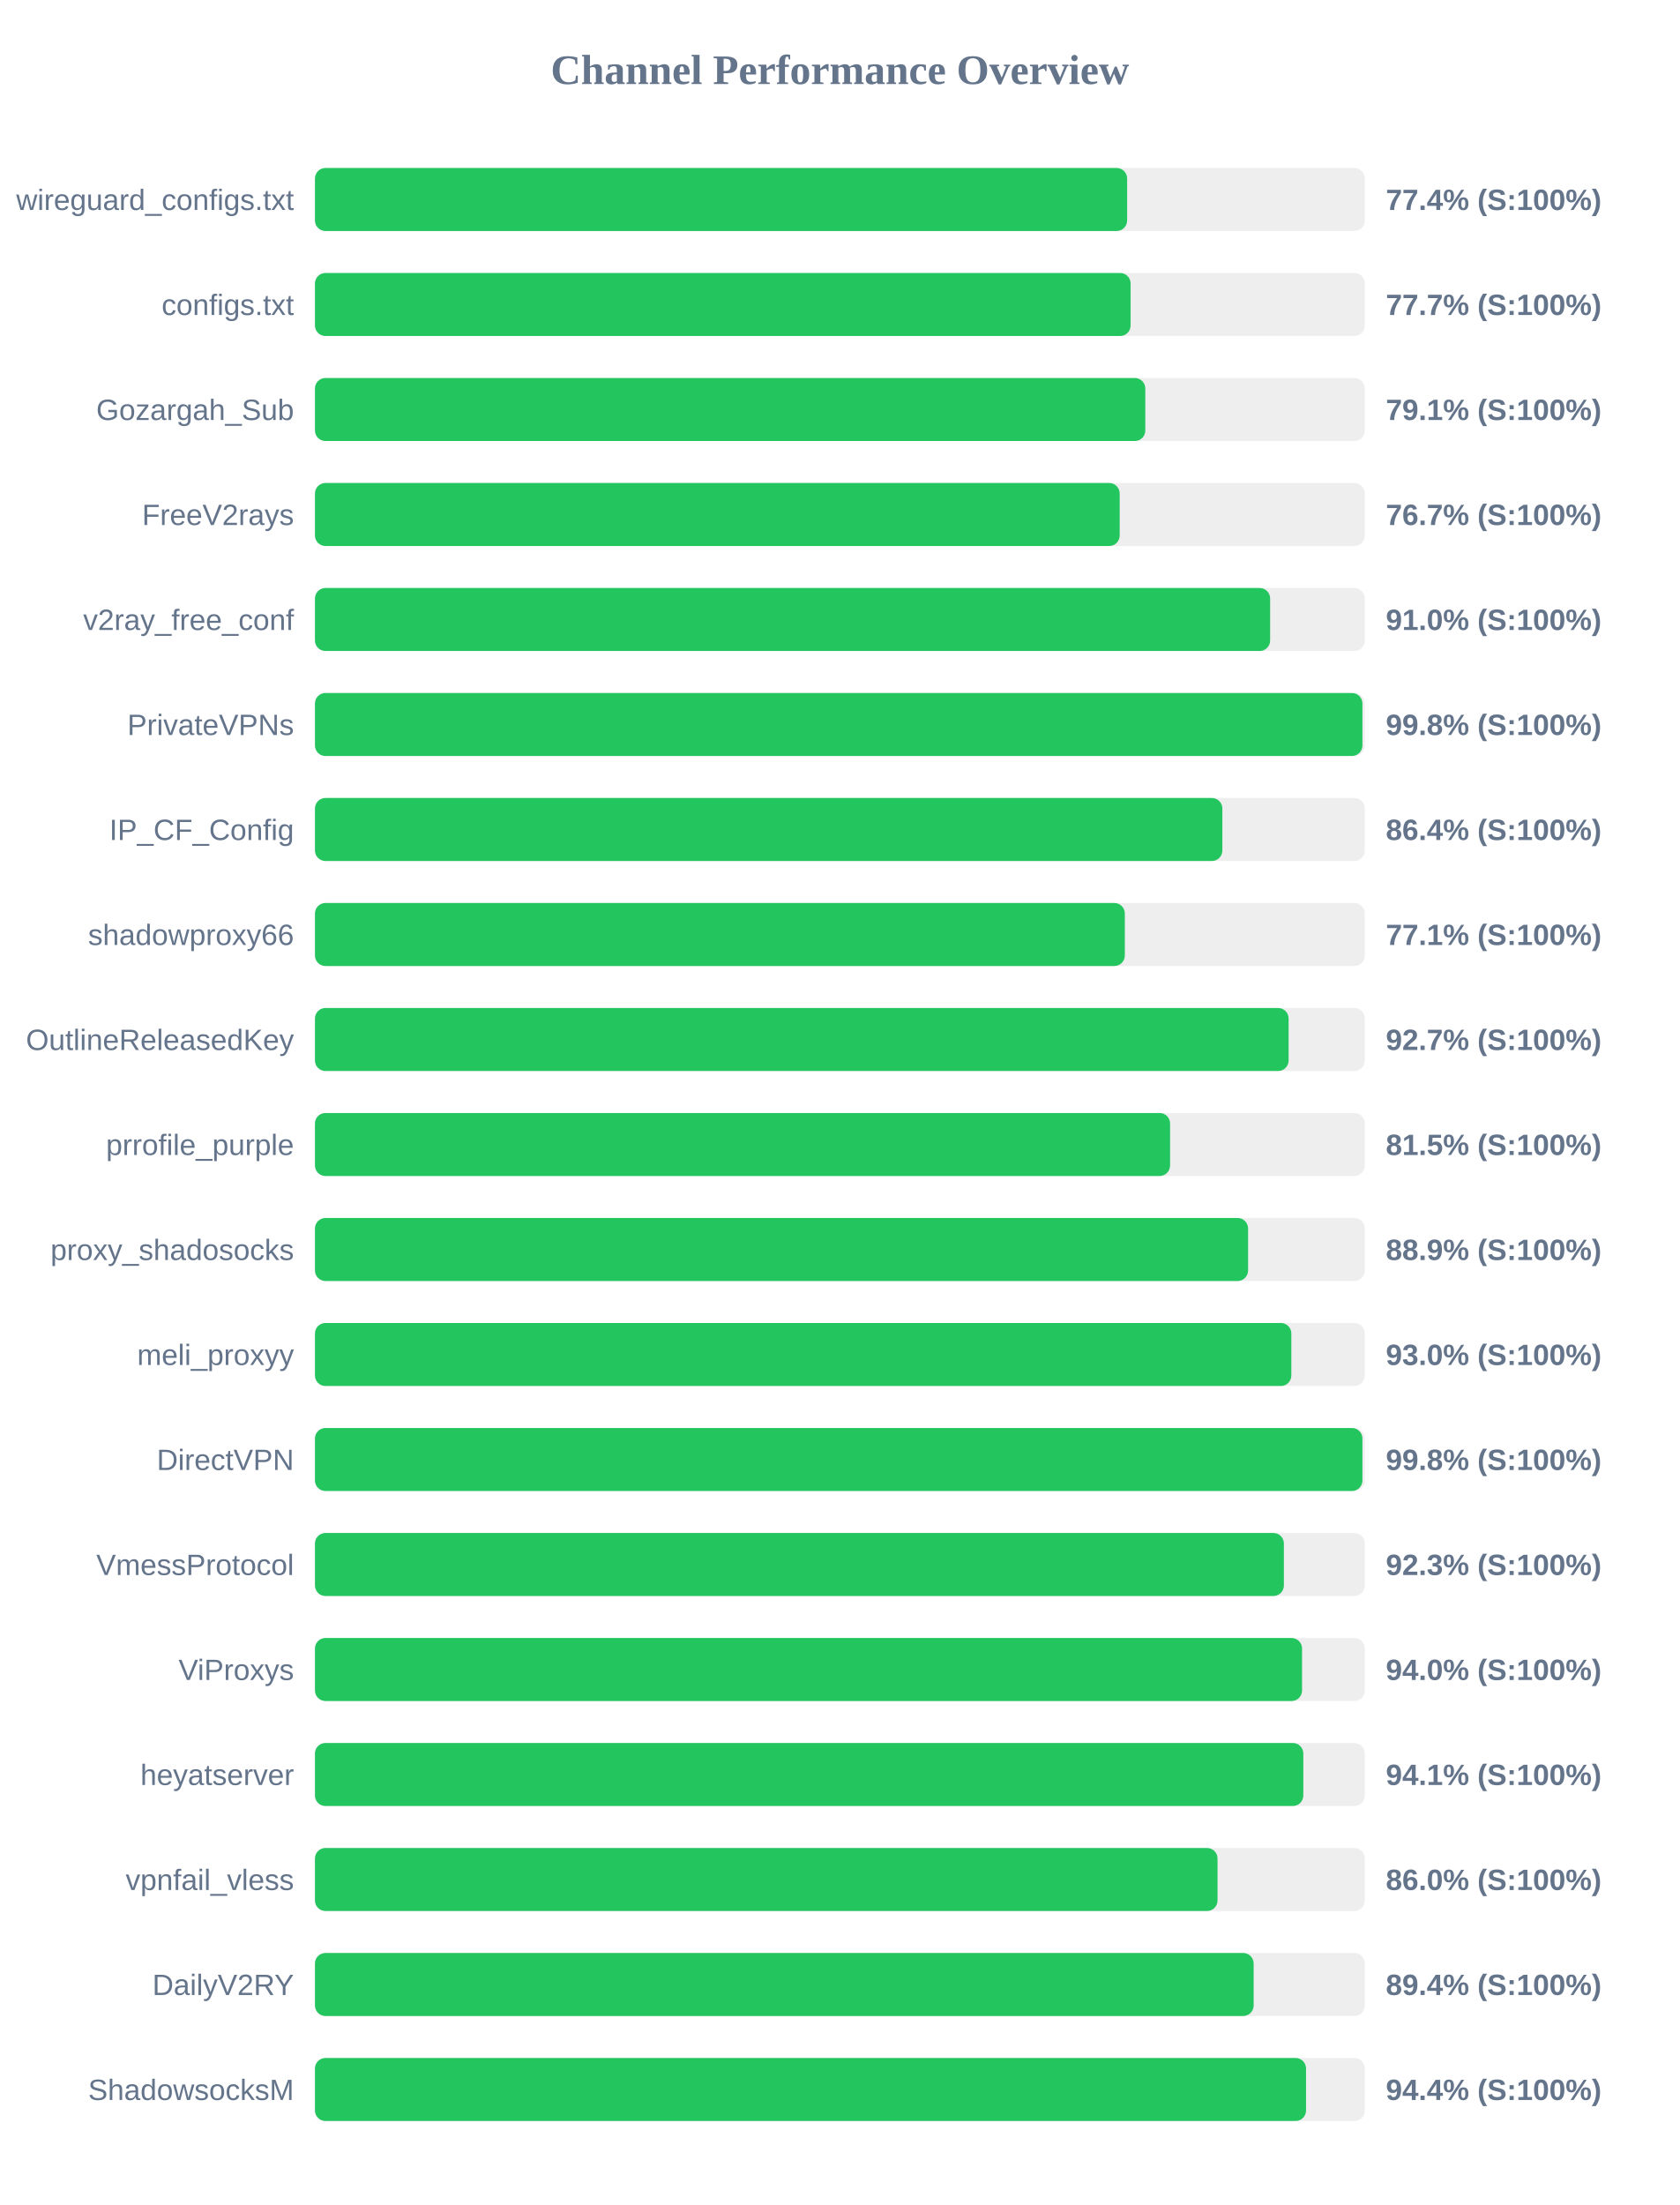
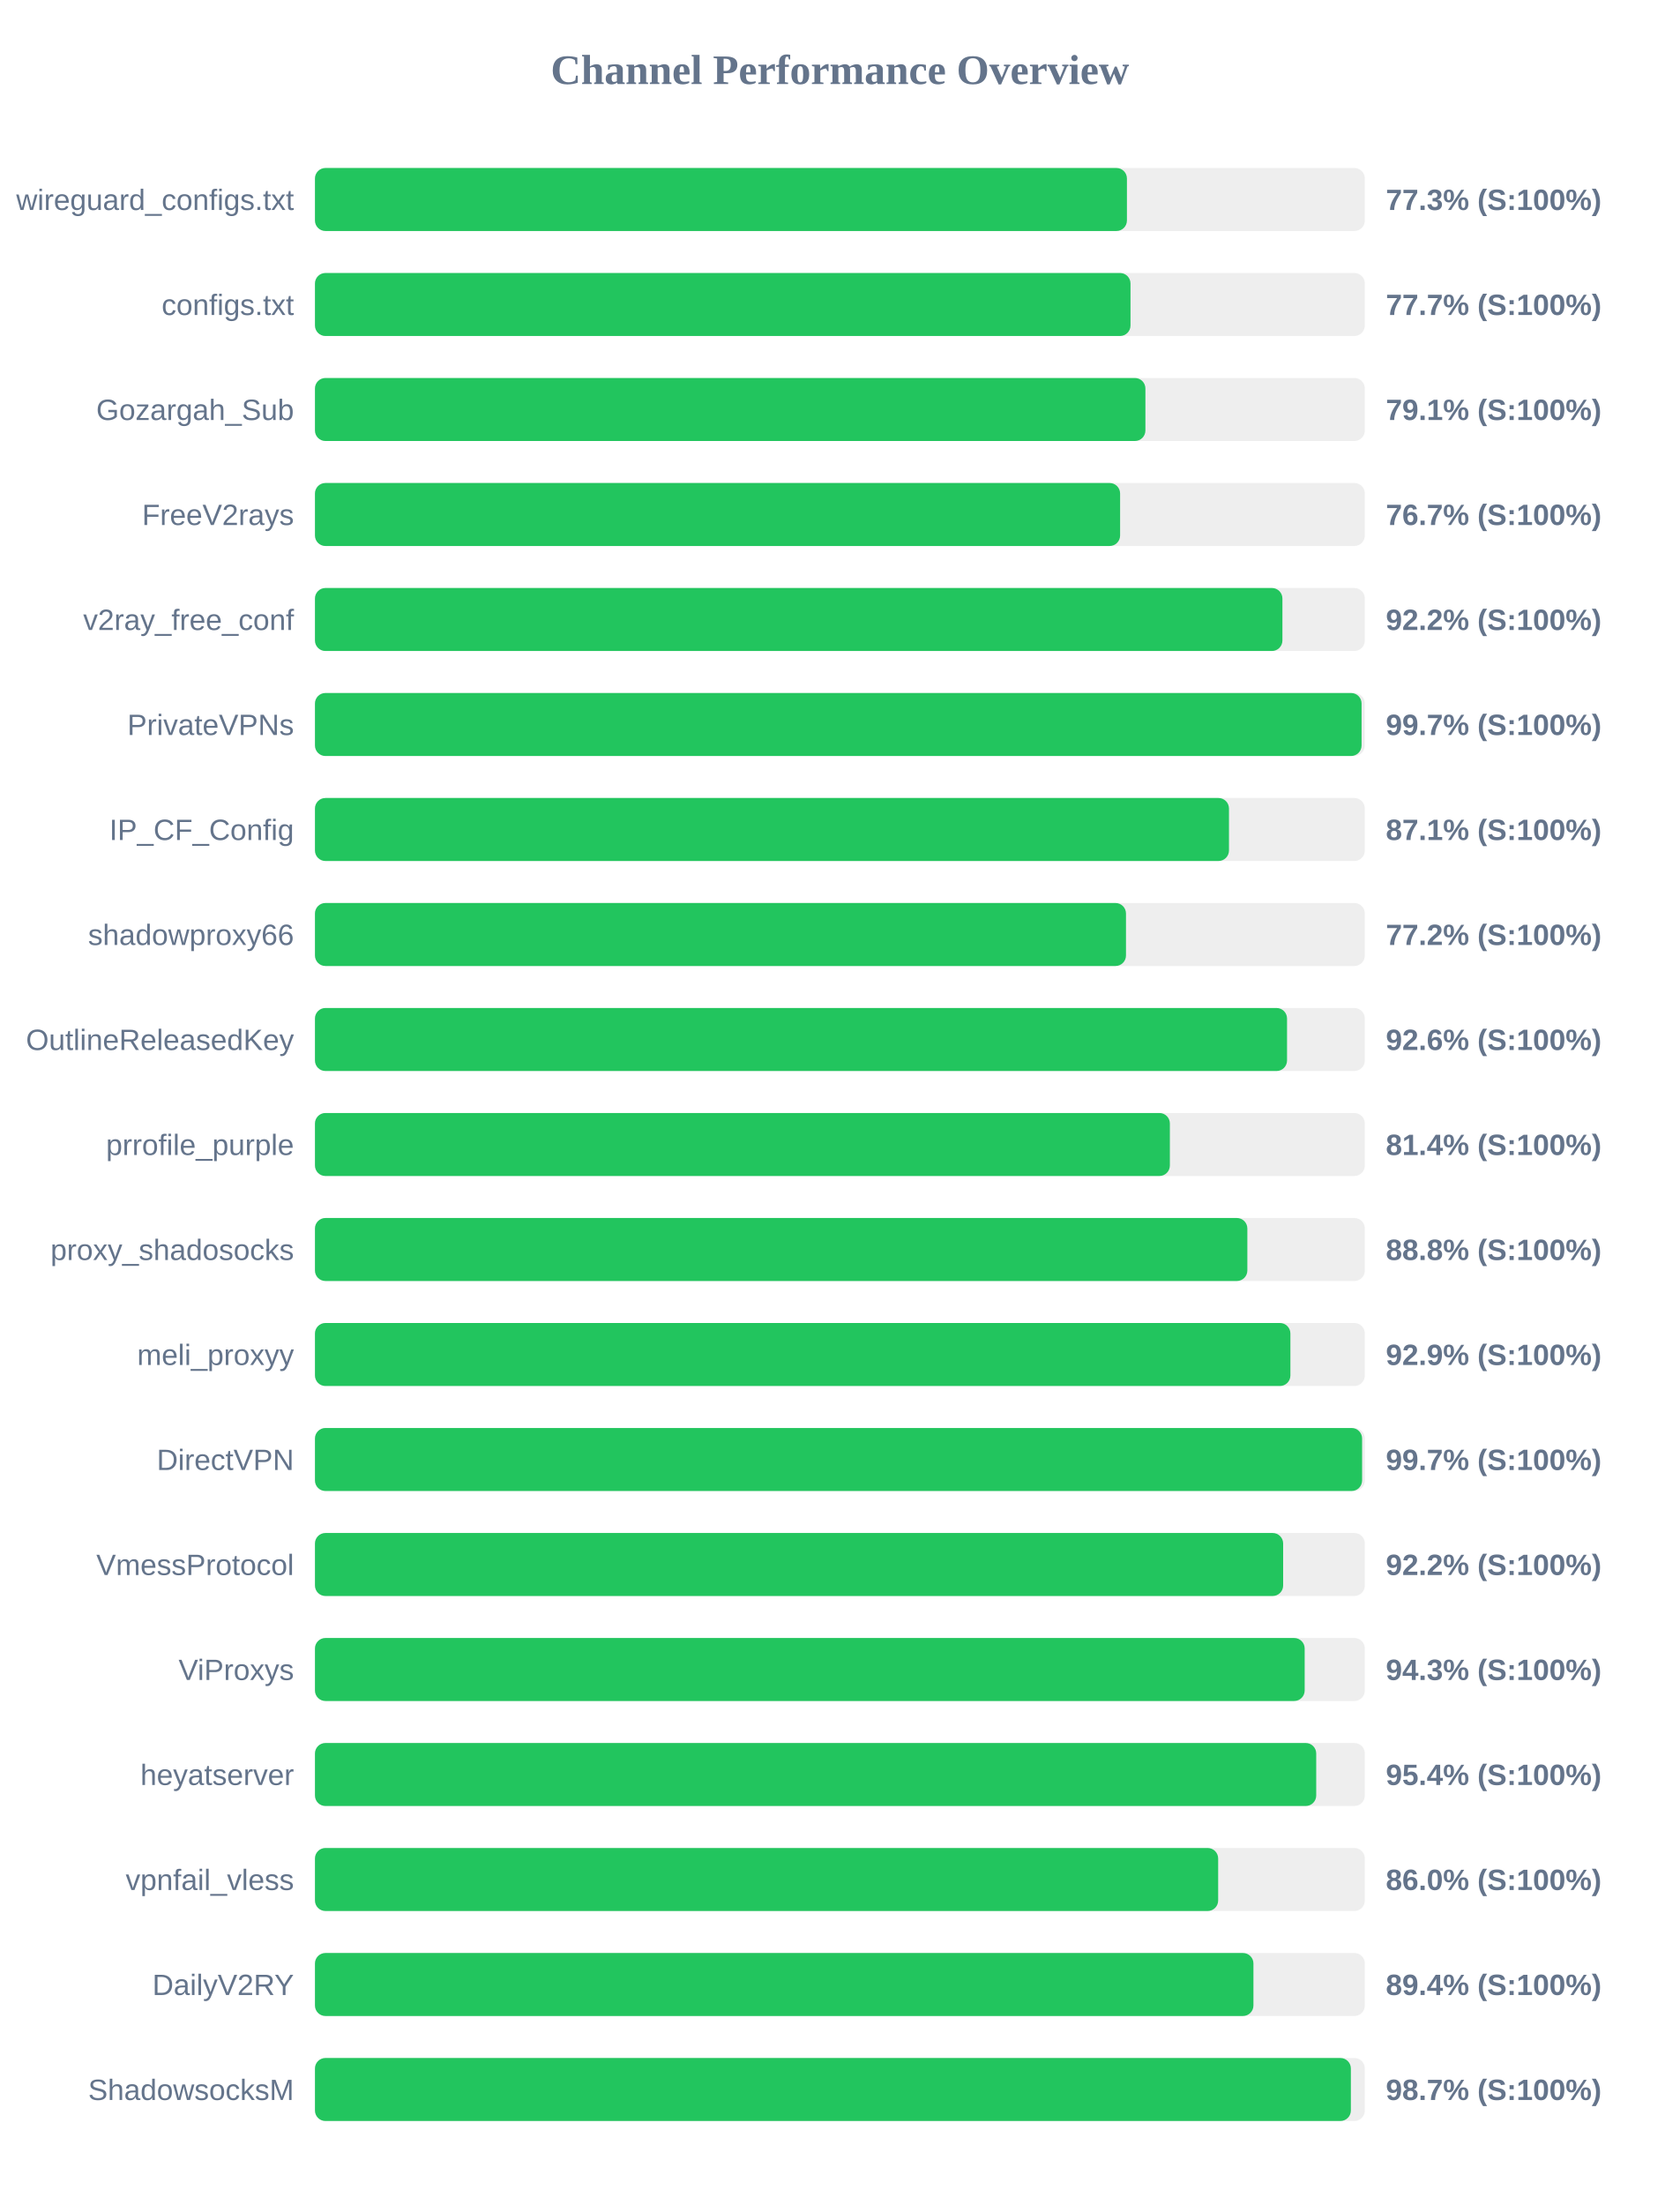
<svg xmlns="http://www.w3.org/2000/svg" width="800" height="1050" version="1.1">
  <style>
        .row { font: 14px Arial; fill: #64748b; }
        .score { font: bold 14px Arial; fill: #64748b; }
    </style>
  <text x="400" y="40" text-anchor="middle" font-size="20px" font-weight="bold" fill="#64748b">Channel Performance Overview</text>
  <rect x="150" y="80" width="500" height="30" fill="#eee" rx="5" />
-   <rect x="150" y="80" width="386.8" height="30" fill="#22c55e" rx="5" />
+   <rect x="150" y="80" width="386.7" height="30" fill="#22c55e" rx="5" />
  <text x="140" y="100" text-anchor="end" class="row">wireguard_configs.txt</text>
-   <text x="660" y="100" text-anchor="start" class="score">77.4% (S:100%)</text>
+   <text x="660" y="100" text-anchor="start" class="score">77.3% (S:100%)</text>
  <rect x="150" y="130" width="500" height="30" fill="#eee" rx="5" />
-   <rect x="150" y="130" width="388.45" height="30" fill="#22c55e" rx="5" />
+   <rect x="150" y="130" width="388.4" height="30" fill="#22c55e" rx="5" />
  <text x="140" y="150" text-anchor="end" class="row">configs.txt</text>
  <text x="660" y="150" text-anchor="start" class="score">77.7% (S:100%)</text>
  <rect x="150" y="180" width="500" height="30" fill="#eee" rx="5" />
-   <rect x="150" y="180" width="395.45" height="30" fill="#22c55e" rx="5" />
+   <rect x="150" y="180" width="395.5" height="30" fill="#22c55e" rx="5" />
  <text x="140" y="200" text-anchor="end" class="row">Gozargah_Sub</text>
  <text x="660" y="200" text-anchor="start" class="score">79.1% (S:100%)</text>
  <rect x="150" y="230" width="500" height="30" fill="#eee" rx="5" />
-   <rect x="150" y="230" width="383.25" height="30" fill="#22c55e" rx="5" />
+   <rect x="150" y="230" width="383.45" height="30" fill="#22c55e" rx="5" />
  <text x="140" y="250" text-anchor="end" class="row">FreeV2rays</text>
  <text x="660" y="250" text-anchor="start" class="score">76.7% (S:100%)</text>
  <rect x="150" y="280" width="500" height="30" fill="#eee" rx="5" />
-   <rect x="150" y="280" width="454.9" height="30" fill="#22c55e" rx="5" />
+   <rect x="150" y="280" width="460.75" height="30" fill="#22c55e" rx="5" />
  <text x="140" y="300" text-anchor="end" class="row">v2ray_free_conf</text>
-   <text x="660" y="300" text-anchor="start" class="score">91.0% (S:100%)</text>
+   <text x="660" y="300" text-anchor="start" class="score">92.2% (S:100%)</text>
  <rect x="150" y="330" width="500" height="30" fill="#eee" rx="5" />
-   <rect x="150" y="330" width="498.85" height="30" fill="#22c55e" rx="5" />
+   <rect x="150" y="330" width="498.45" height="30" fill="#22c55e" rx="5" />
  <text x="140" y="350" text-anchor="end" class="row">PrivateVPNs</text>
-   <text x="660" y="350" text-anchor="start" class="score">99.8% (S:100%)</text>
+   <text x="660" y="350" text-anchor="start" class="score">99.7% (S:100%)</text>
  <rect x="150" y="380" width="500" height="30" fill="#eee" rx="5" />
-   <rect x="150" y="380" width="432.15" height="30" fill="#22c55e" rx="5" />
+   <rect x="150" y="380" width="435.3" height="30" fill="#22c55e" rx="5" />
  <text x="140" y="400" text-anchor="end" class="row">IP_CF_Config</text>
-   <text x="660" y="400" text-anchor="start" class="score">86.4% (S:100%)</text>
+   <text x="660" y="400" text-anchor="start" class="score">87.1% (S:100%)</text>
  <rect x="150" y="430" width="500" height="30" fill="#eee" rx="5" />
-   <rect x="150" y="430" width="385.7" height="30" fill="#22c55e" rx="5" />
+   <rect x="150" y="430" width="386.25" height="30" fill="#22c55e" rx="5" />
  <text x="140" y="450" text-anchor="end" class="row">shadowproxy66</text>
-   <text x="660" y="450" text-anchor="start" class="score">77.1% (S:100%)</text>
+   <text x="660" y="450" text-anchor="start" class="score">77.2% (S:100%)</text>
  <rect x="150" y="480" width="500" height="30" fill="#eee" rx="5" />
-   <rect x="150" y="480" width="463.7" height="30" fill="#22c55e" rx="5" />
+   <rect x="150" y="480" width="462.95" height="30" fill="#22c55e" rx="5" />
  <text x="140" y="500" text-anchor="end" class="row">OutlineReleasedKey</text>
-   <text x="660" y="500" text-anchor="start" class="score">92.7% (S:100%)</text>
+   <text x="660" y="500" text-anchor="start" class="score">92.6% (S:100%)</text>
  <rect x="150" y="530" width="500" height="30" fill="#eee" rx="5" />
-   <rect x="150" y="530" width="407.25" height="30" fill="#22c55e" rx="5" />
+   <rect x="150" y="530" width="407.15" height="30" fill="#22c55e" rx="5" />
  <text x="140" y="550" text-anchor="end" class="row">prrofile_purple</text>
-   <text x="660" y="550" text-anchor="start" class="score">81.5% (S:100%)</text>
+   <text x="660" y="550" text-anchor="start" class="score">81.4% (S:100%)</text>
  <rect x="150" y="580" width="500" height="30" fill="#eee" rx="5" />
-   <rect x="150" y="580" width="444.4" height="30" fill="#22c55e" rx="5" />
+   <rect x="150" y="580" width="444.05" height="30" fill="#22c55e" rx="5" />
  <text x="140" y="600" text-anchor="end" class="row">proxy_shadosocks</text>
-   <text x="660" y="600" text-anchor="start" class="score">88.9% (S:100%)</text>
+   <text x="660" y="600" text-anchor="start" class="score">88.8% (S:100%)</text>
  <rect x="150" y="630" width="500" height="30" fill="#eee" rx="5" />
-   <rect x="150" y="630" width="465.0" height="30" fill="#22c55e" rx="5" />
+   <rect x="150" y="630" width="464.55" height="30" fill="#22c55e" rx="5" />
  <text x="140" y="650" text-anchor="end" class="row">meli_proxyy</text>
-   <text x="660" y="650" text-anchor="start" class="score">93.0% (S:100%)</text>
+   <text x="660" y="650" text-anchor="start" class="score">92.9% (S:100%)</text>
  <rect x="150" y="680" width="500" height="30" fill="#eee" rx="5" />
-   <rect x="150" y="680" width="498.85" height="30" fill="#22c55e" rx="5" />
+   <rect x="150" y="680" width="498.7" height="30" fill="#22c55e" rx="5" />
  <text x="140" y="700" text-anchor="end" class="row">DirectVPN</text>
-   <text x="660" y="700" text-anchor="start" class="score">99.8% (S:100%)</text>
+   <text x="660" y="700" text-anchor="start" class="score">99.7% (S:100%)</text>
  <rect x="150" y="730" width="500" height="30" fill="#eee" rx="5" />
-   <rect x="150" y="730" width="461.45" height="30" fill="#22c55e" rx="5" />
+   <rect x="150" y="730" width="461.1" height="30" fill="#22c55e" rx="5" />
  <text x="140" y="750" text-anchor="end" class="row">VmessProtocol</text>
-   <text x="660" y="750" text-anchor="start" class="score">92.3% (S:100%)</text>
+   <text x="660" y="750" text-anchor="start" class="score">92.2% (S:100%)</text>
  <rect x="150" y="780" width="500" height="30" fill="#eee" rx="5" />
-   <rect x="150" y="780" width="470.1" height="30" fill="#22c55e" rx="5" />
+   <rect x="150" y="780" width="471.35" height="30" fill="#22c55e" rx="5" />
  <text x="140" y="800" text-anchor="end" class="row">ViProxys</text>
-   <text x="660" y="800" text-anchor="start" class="score">94.0% (S:100%)</text>
+   <text x="660" y="800" text-anchor="start" class="score">94.3% (S:100%)</text>
  <rect x="150" y="830" width="500" height="30" fill="#eee" rx="5" />
-   <rect x="150" y="830" width="470.7" height="30" fill="#22c55e" rx="5" />
+   <rect x="150" y="830" width="476.85" height="30" fill="#22c55e" rx="5" />
  <text x="140" y="850" text-anchor="end" class="row">heyatserver</text>
-   <text x="660" y="850" text-anchor="start" class="score">94.1% (S:100%)</text>
+   <text x="660" y="850" text-anchor="start" class="score">95.4% (S:100%)</text>
  <rect x="150" y="880" width="500" height="30" fill="#eee" rx="5" />
-   <rect x="150" y="880" width="429.85" height="30" fill="#22c55e" rx="5" />
+   <rect x="150" y="880" width="430.15" height="30" fill="#22c55e" rx="5" />
  <text x="140" y="900" text-anchor="end" class="row">vpnfail_vless</text>
  <text x="660" y="900" text-anchor="start" class="score">86.0% (S:100%)</text>
  <rect x="150" y="930" width="500" height="30" fill="#eee" rx="5" />
-   <rect x="150" y="930" width="447.05" height="30" fill="#22c55e" rx="5" />
+   <rect x="150" y="930" width="446.95" height="30" fill="#22c55e" rx="5" />
  <text x="140" y="950" text-anchor="end" class="row">DailyV2RY</text>
  <text x="660" y="950" text-anchor="start" class="score">89.4% (S:100%)</text>
  <rect x="150" y="980" width="500" height="30" fill="#eee" rx="5" />
-   <rect x="150" y="980" width="472.0" height="30" fill="#22c55e" rx="5" />
+   <rect x="150" y="980" width="493.35" height="30" fill="#22c55e" rx="5" />
  <text x="140" y="1000" text-anchor="end" class="row">ShadowsocksM</text>
-   <text x="660" y="1000" text-anchor="start" class="score">94.4% (S:100%)</text>
+   <text x="660" y="1000" text-anchor="start" class="score">98.7% (S:100%)</text>
</svg>
